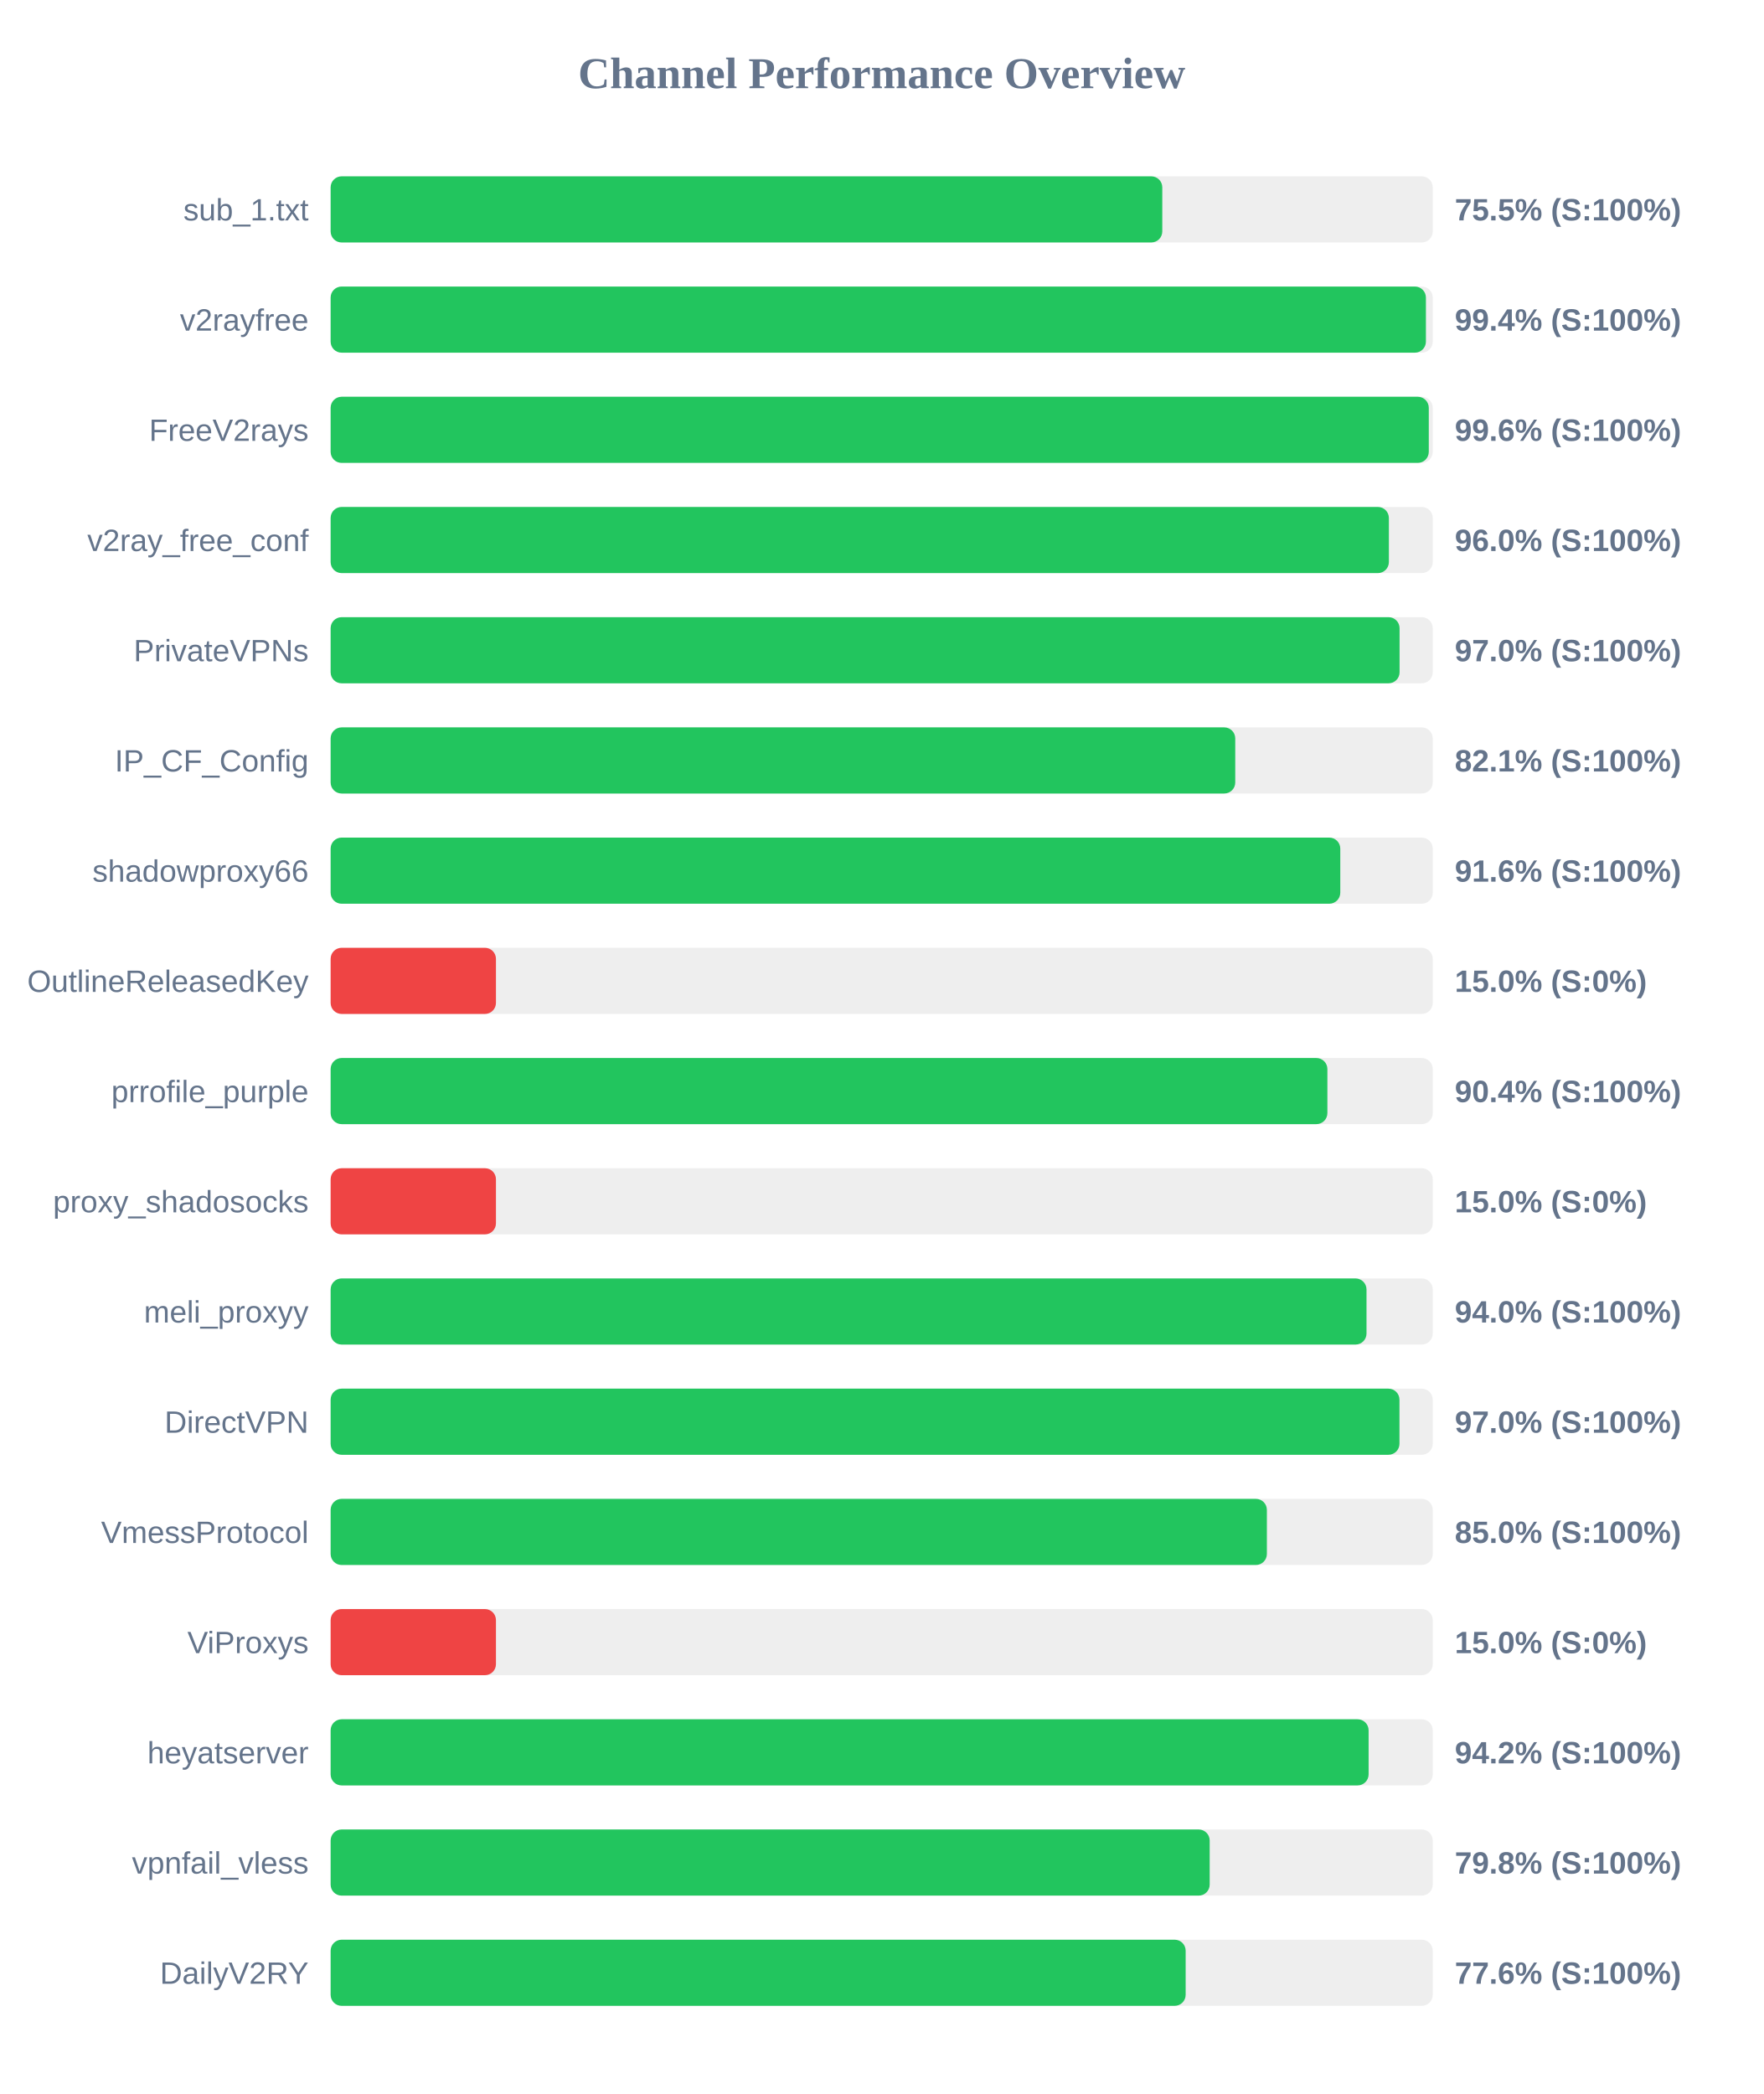
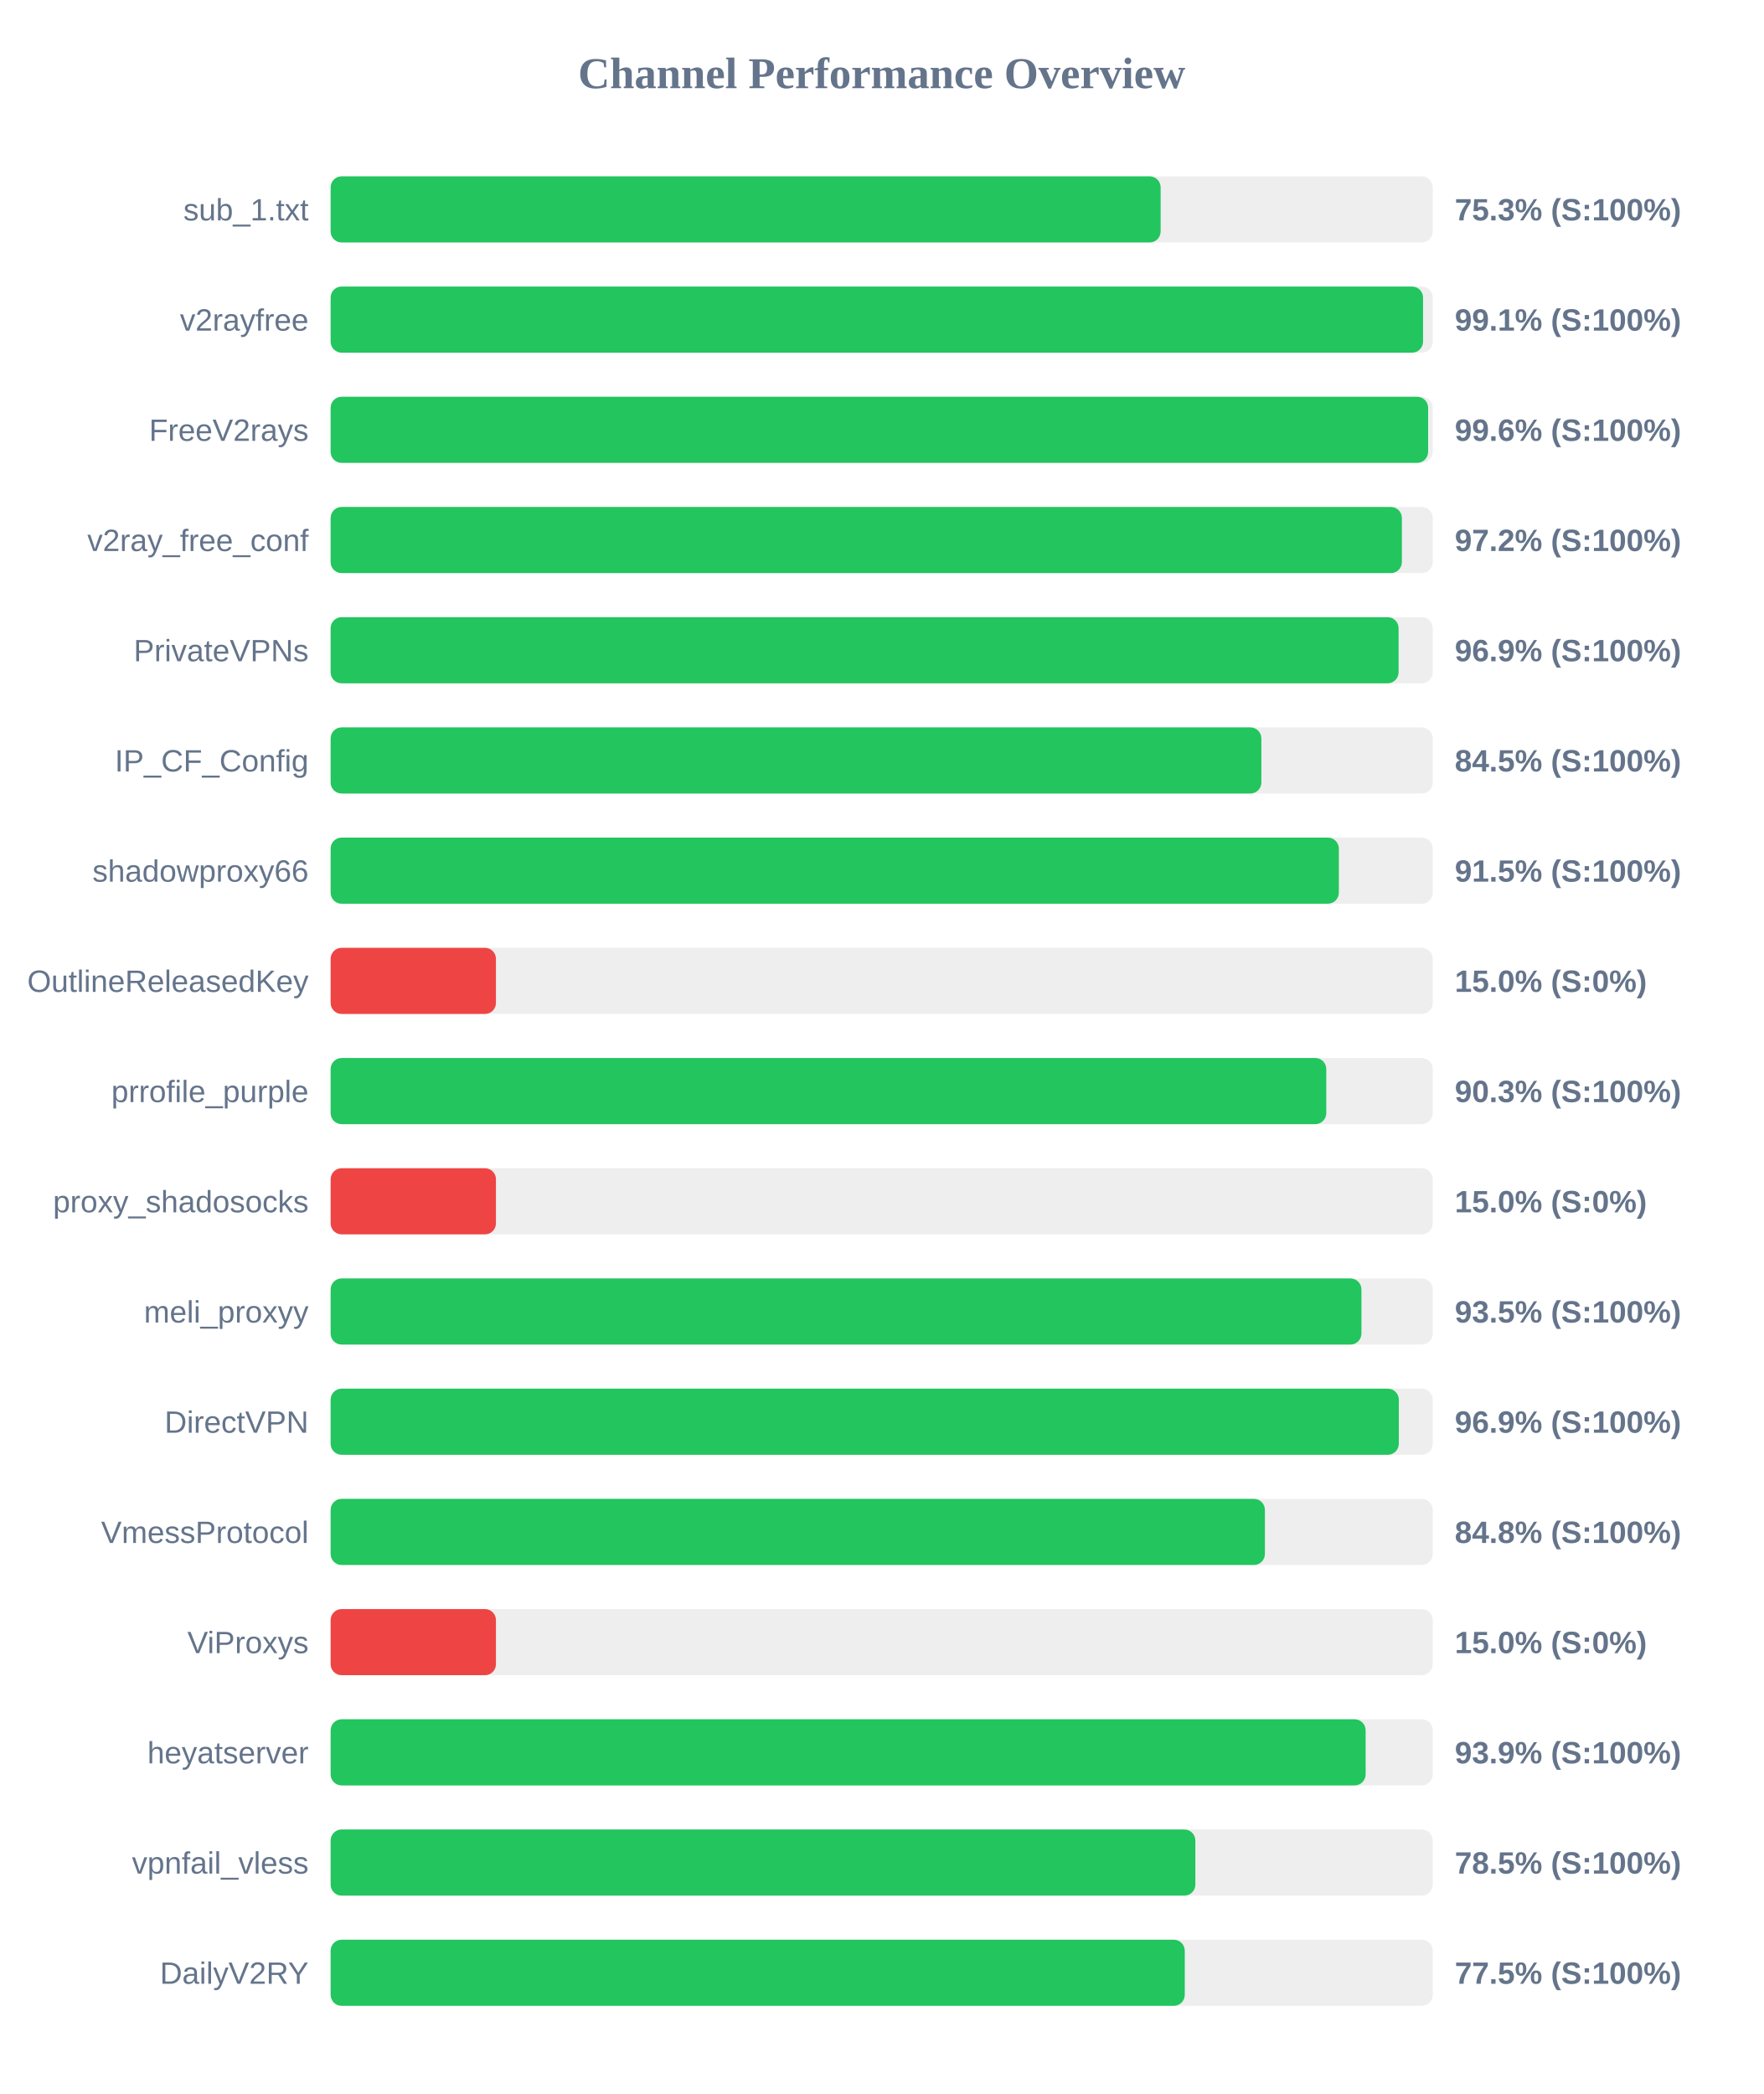
<svg xmlns="http://www.w3.org/2000/svg" width="800" height="950" version="1.1">
  <style>
        .row { font: 14px Arial; fill: #64748b; }
        .score { font: bold 14px Arial; fill: #64748b; }
    </style>
  <text x="400" y="40" text-anchor="middle" font-size="20px" font-weight="bold" fill="#64748b">Channel Performance Overview</text>
  <rect x="150" y="80" width="500" height="30" fill="#eee" rx="5" />
-   <rect x="150" y="80" width="377.3" height="30" fill="#22c55e" rx="5" />
+   <rect x="150" y="80" width="376.55" height="30" fill="#22c55e" rx="5" />
  <text x="140" y="100" text-anchor="end" class="row">sub_1.txt</text>
-   <text x="660" y="100" text-anchor="start" class="score">75.5% (S:100%)</text>
+   <text x="660" y="100" text-anchor="start" class="score">75.3% (S:100%)</text>
  <rect x="150" y="130" width="500" height="30" fill="#eee" rx="5" />
-   <rect x="150" y="130" width="496.9" height="30" fill="#22c55e" rx="5" />
+   <rect x="150" y="130" width="495.6" height="30" fill="#22c55e" rx="5" />
  <text x="140" y="150" text-anchor="end" class="row">v2rayfree</text>
-   <text x="660" y="150" text-anchor="start" class="score">99.4% (S:100%)</text>
+   <text x="660" y="150" text-anchor="start" class="score">99.1% (S:100%)</text>
  <rect x="150" y="180" width="500" height="30" fill="#eee" rx="5" />
-   <rect x="150" y="180" width="498.2" height="30" fill="#22c55e" rx="5" />
+   <rect x="150" y="180" width="497.9" height="30" fill="#22c55e" rx="5" />
  <text x="140" y="200" text-anchor="end" class="row">FreeV2rays</text>
  <text x="660" y="200" text-anchor="start" class="score">99.6% (S:100%)</text>
  <rect x="150" y="230" width="500" height="30" fill="#eee" rx="5" />
-   <rect x="150" y="230" width="480.1" height="30" fill="#22c55e" rx="5" />
+   <rect x="150" y="230" width="486.0" height="30" fill="#22c55e" rx="5" />
  <text x="140" y="250" text-anchor="end" class="row">v2ray_free_conf</text>
-   <text x="660" y="250" text-anchor="start" class="score">96.0% (S:100%)</text>
+   <text x="660" y="250" text-anchor="start" class="score">97.2% (S:100%)</text>
  <rect x="150" y="280" width="500" height="30" fill="#eee" rx="5" />
-   <rect x="150" y="280" width="484.95" height="30" fill="#22c55e" rx="5" />
+   <rect x="150" y="280" width="484.5" height="30" fill="#22c55e" rx="5" />
  <text x="140" y="300" text-anchor="end" class="row">PrivateVPNs</text>
-   <text x="660" y="300" text-anchor="start" class="score">97.0% (S:100%)</text>
+   <text x="660" y="300" text-anchor="start" class="score">96.9% (S:100%)</text>
  <rect x="150" y="330" width="500" height="30" fill="#eee" rx="5" />
-   <rect x="150" y="330" width="410.4" height="30" fill="#22c55e" rx="5" />
+   <rect x="150" y="330" width="422.25" height="30" fill="#22c55e" rx="5" />
  <text x="140" y="350" text-anchor="end" class="row">IP_CF_Config</text>
-   <text x="660" y="350" text-anchor="start" class="score">82.1% (S:100%)</text>
+   <text x="660" y="350" text-anchor="start" class="score">84.5% (S:100%)</text>
  <rect x="150" y="380" width="500" height="30" fill="#eee" rx="5" />
-   <rect x="150" y="380" width="458.05" height="30" fill="#22c55e" rx="5" />
+   <rect x="150" y="380" width="457.4" height="30" fill="#22c55e" rx="5" />
  <text x="140" y="400" text-anchor="end" class="row">shadowproxy66</text>
-   <text x="660" y="400" text-anchor="start" class="score">91.6% (S:100%)</text>
+   <text x="660" y="400" text-anchor="start" class="score">91.5% (S:100%)</text>
  <rect x="150" y="430" width="500" height="30" fill="#eee" rx="5" />
  <rect x="150" y="430" width="75.0" height="30" fill="#ef4444" rx="5" />
  <text x="140" y="450" text-anchor="end" class="row">OutlineReleasedKey</text>
  <text x="660" y="450" text-anchor="start" class="score">15.0% (S:0%)</text>
  <rect x="150" y="480" width="500" height="30" fill="#eee" rx="5" />
-   <rect x="150" y="480" width="452.2" height="30" fill="#22c55e" rx="5" />
+   <rect x="150" y="480" width="451.7" height="30" fill="#22c55e" rx="5" />
  <text x="140" y="500" text-anchor="end" class="row">prrofile_purple</text>
-   <text x="660" y="500" text-anchor="start" class="score">90.4% (S:100%)</text>
+   <text x="660" y="500" text-anchor="start" class="score">90.3% (S:100%)</text>
  <rect x="150" y="530" width="500" height="30" fill="#eee" rx="5" />
  <rect x="150" y="530" width="75.0" height="30" fill="#ef4444" rx="5" />
  <text x="140" y="550" text-anchor="end" class="row">proxy_shadosocks</text>
  <text x="660" y="550" text-anchor="start" class="score">15.0% (S:0%)</text>
  <rect x="150" y="580" width="500" height="30" fill="#eee" rx="5" />
-   <rect x="150" y="580" width="469.95" height="30" fill="#22c55e" rx="5" />
+   <rect x="150" y="580" width="467.65" height="30" fill="#22c55e" rx="5" />
  <text x="140" y="600" text-anchor="end" class="row">meli_proxyy</text>
-   <text x="660" y="600" text-anchor="start" class="score">94.0% (S:100%)</text>
+   <text x="660" y="600" text-anchor="start" class="score">93.5% (S:100%)</text>
  <rect x="150" y="630" width="500" height="30" fill="#eee" rx="5" />
-   <rect x="150" y="630" width="484.9" height="30" fill="#22c55e" rx="5" />
+   <rect x="150" y="630" width="484.6" height="30" fill="#22c55e" rx="5" />
  <text x="140" y="650" text-anchor="end" class="row">DirectVPN</text>
-   <text x="660" y="650" text-anchor="start" class="score">97.0% (S:100%)</text>
+   <text x="660" y="650" text-anchor="start" class="score">96.9% (S:100%)</text>
  <rect x="150" y="680" width="500" height="30" fill="#eee" rx="5" />
-   <rect x="150" y="680" width="424.75" height="30" fill="#22c55e" rx="5" />
+   <rect x="150" y="680" width="423.85" height="30" fill="#22c55e" rx="5" />
  <text x="140" y="700" text-anchor="end" class="row">VmessProtocol</text>
-   <text x="660" y="700" text-anchor="start" class="score">85.0% (S:100%)</text>
+   <text x="660" y="700" text-anchor="start" class="score">84.8% (S:100%)</text>
  <rect x="150" y="730" width="500" height="30" fill="#eee" rx="5" />
  <rect x="150" y="730" width="75.0" height="30" fill="#ef4444" rx="5" />
  <text x="140" y="750" text-anchor="end" class="row">ViProxys</text>
  <text x="660" y="750" text-anchor="start" class="score">15.0% (S:0%)</text>
  <rect x="150" y="780" width="500" height="30" fill="#eee" rx="5" />
-   <rect x="150" y="780" width="470.9" height="30" fill="#22c55e" rx="5" />
+   <rect x="150" y="780" width="469.55" height="30" fill="#22c55e" rx="5" />
  <text x="140" y="800" text-anchor="end" class="row">heyatserver</text>
-   <text x="660" y="800" text-anchor="start" class="score">94.2% (S:100%)</text>
+   <text x="660" y="800" text-anchor="start" class="score">93.9% (S:100%)</text>
  <rect x="150" y="830" width="500" height="30" fill="#eee" rx="5" />
-   <rect x="150" y="830" width="398.8" height="30" fill="#22c55e" rx="5" />
+   <rect x="150" y="830" width="392.3" height="30" fill="#22c55e" rx="5" />
  <text x="140" y="850" text-anchor="end" class="row">vpnfail_vless</text>
-   <text x="660" y="850" text-anchor="start" class="score">79.8% (S:100%)</text>
+   <text x="660" y="850" text-anchor="start" class="score">78.5% (S:100%)</text>
  <rect x="150" y="880" width="500" height="30" fill="#eee" rx="5" />
-   <rect x="150" y="880" width="387.9" height="30" fill="#22c55e" rx="5" />
+   <rect x="150" y="880" width="387.5" height="30" fill="#22c55e" rx="5" />
  <text x="140" y="900" text-anchor="end" class="row">DailyV2RY</text>
-   <text x="660" y="900" text-anchor="start" class="score">77.6% (S:100%)</text>
+   <text x="660" y="900" text-anchor="start" class="score">77.5% (S:100%)</text>
</svg>
